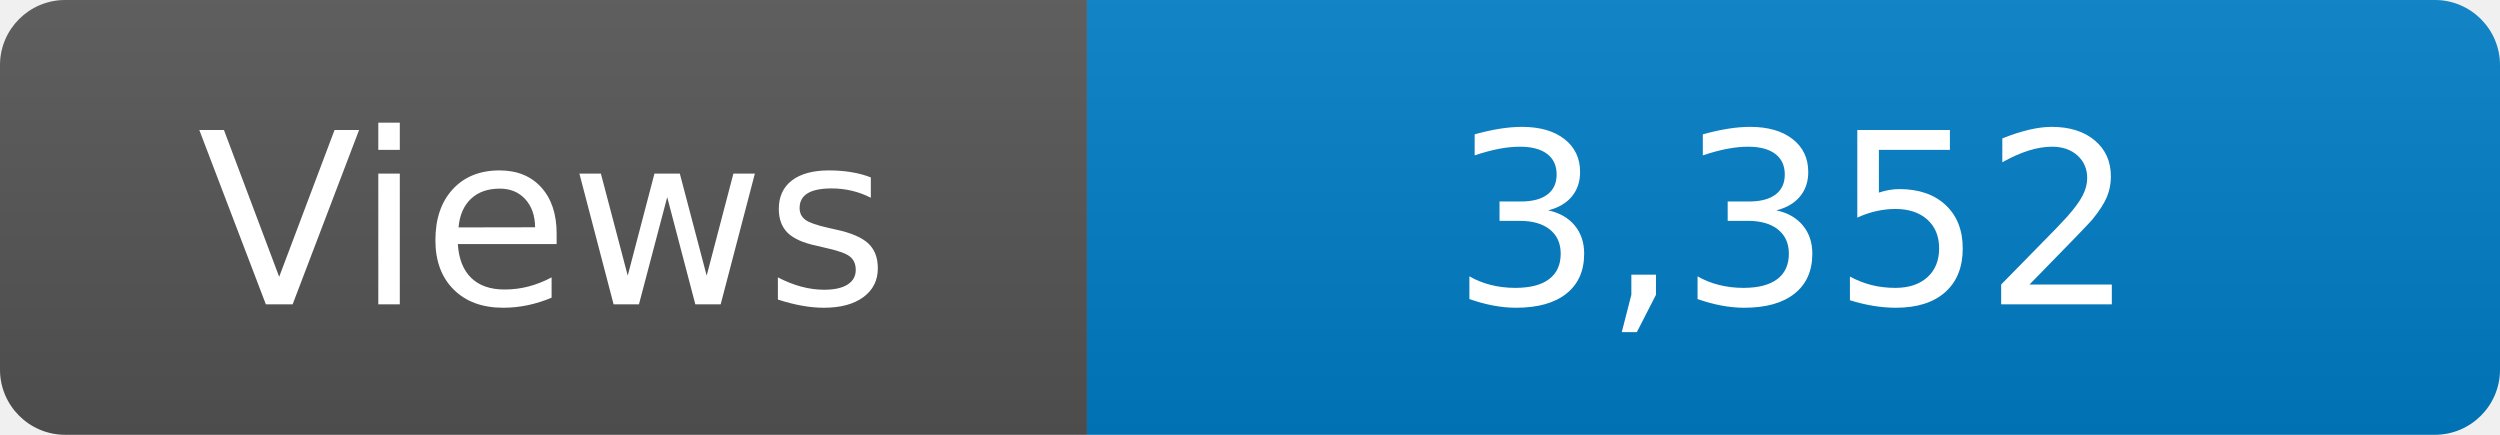
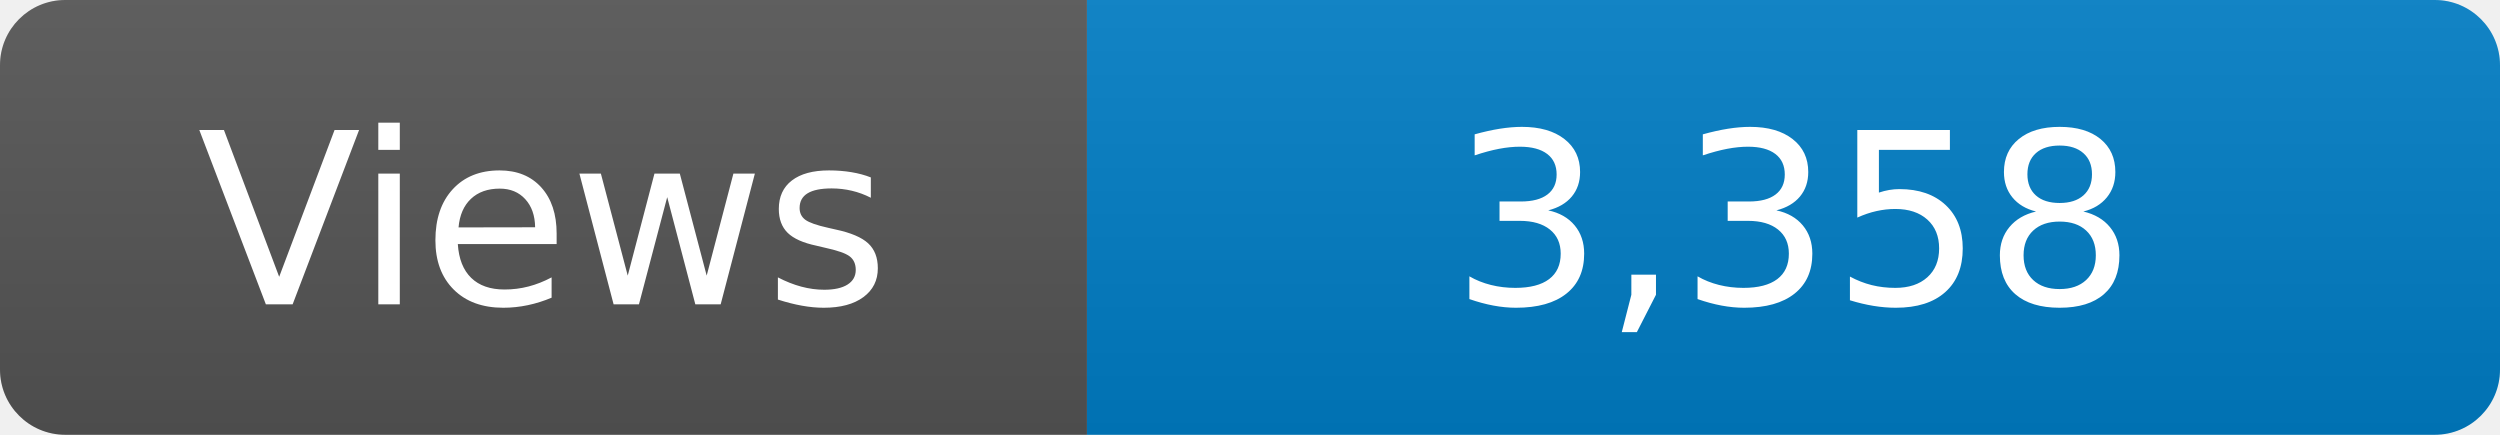
<svg xmlns="http://www.w3.org/2000/svg" width="115" height="20" role="img" aria-label="Maintained?: yes">
  <linearGradient id="s" x2="0" y2="100%">
    <stop offset="0" stop-color="#bbb" stop-opacity=".1" />
    <stop offset="1" stop-opacity=".1" />
  </linearGradient>
  <clipPath id="r">
    <rect width="115" height="20" rx="3" fill="#fff" />
  </clipPath>
  <g clip-path="url(#r)">
    <rect width="50" height="20" fill="#555" />
    <rect x="50" width="160" height="20" fill="#007ec6" />
    <rect width="115" height="20" fill="url(#s)" />
  </g>
  <g fill="#fff" text-anchor="middle" font-family="Verdana,Geneva,DejaVu Sans,sans-serif" font-size="110">
    <text x="250" y="140" transform="scale(.1)" fill="#fff">Views</text>
-     <text x="825" y="140" transform="scale(.1)" fill="#fff">3,352</text>
+     <text x="825" y="140" transform="scale(.1)" fill="#fff">3,358</text>
  </g>
</svg>
